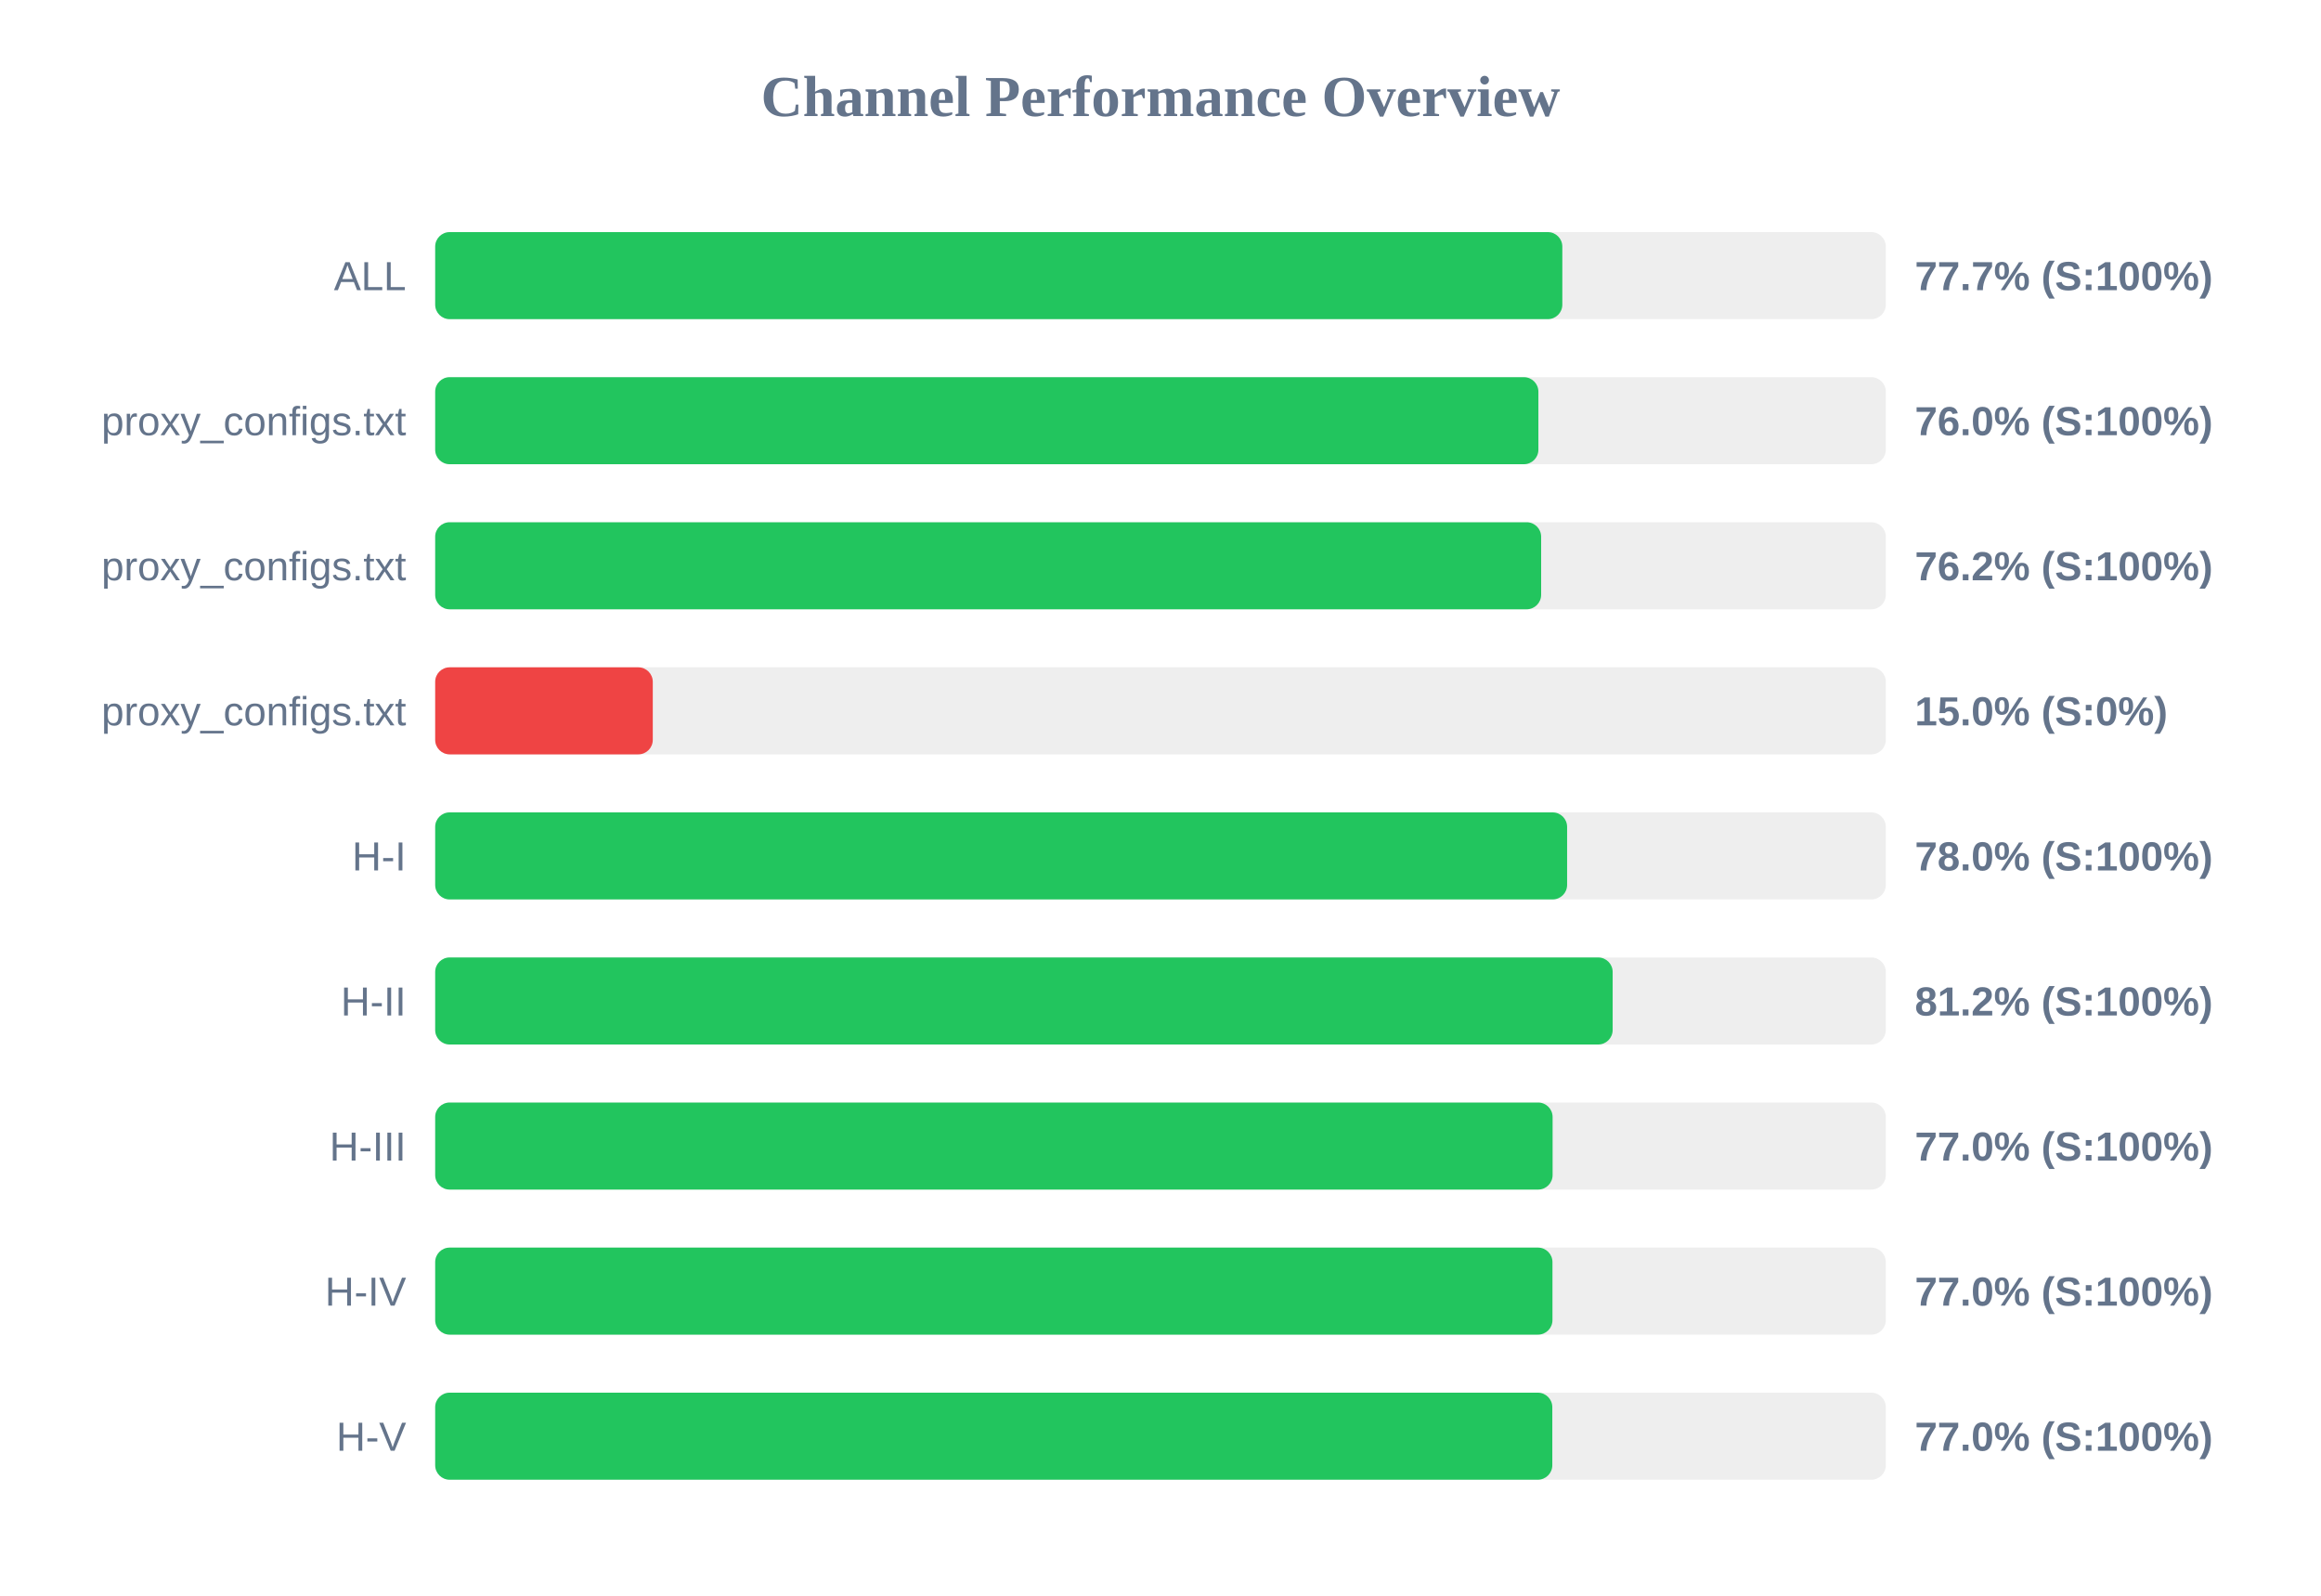
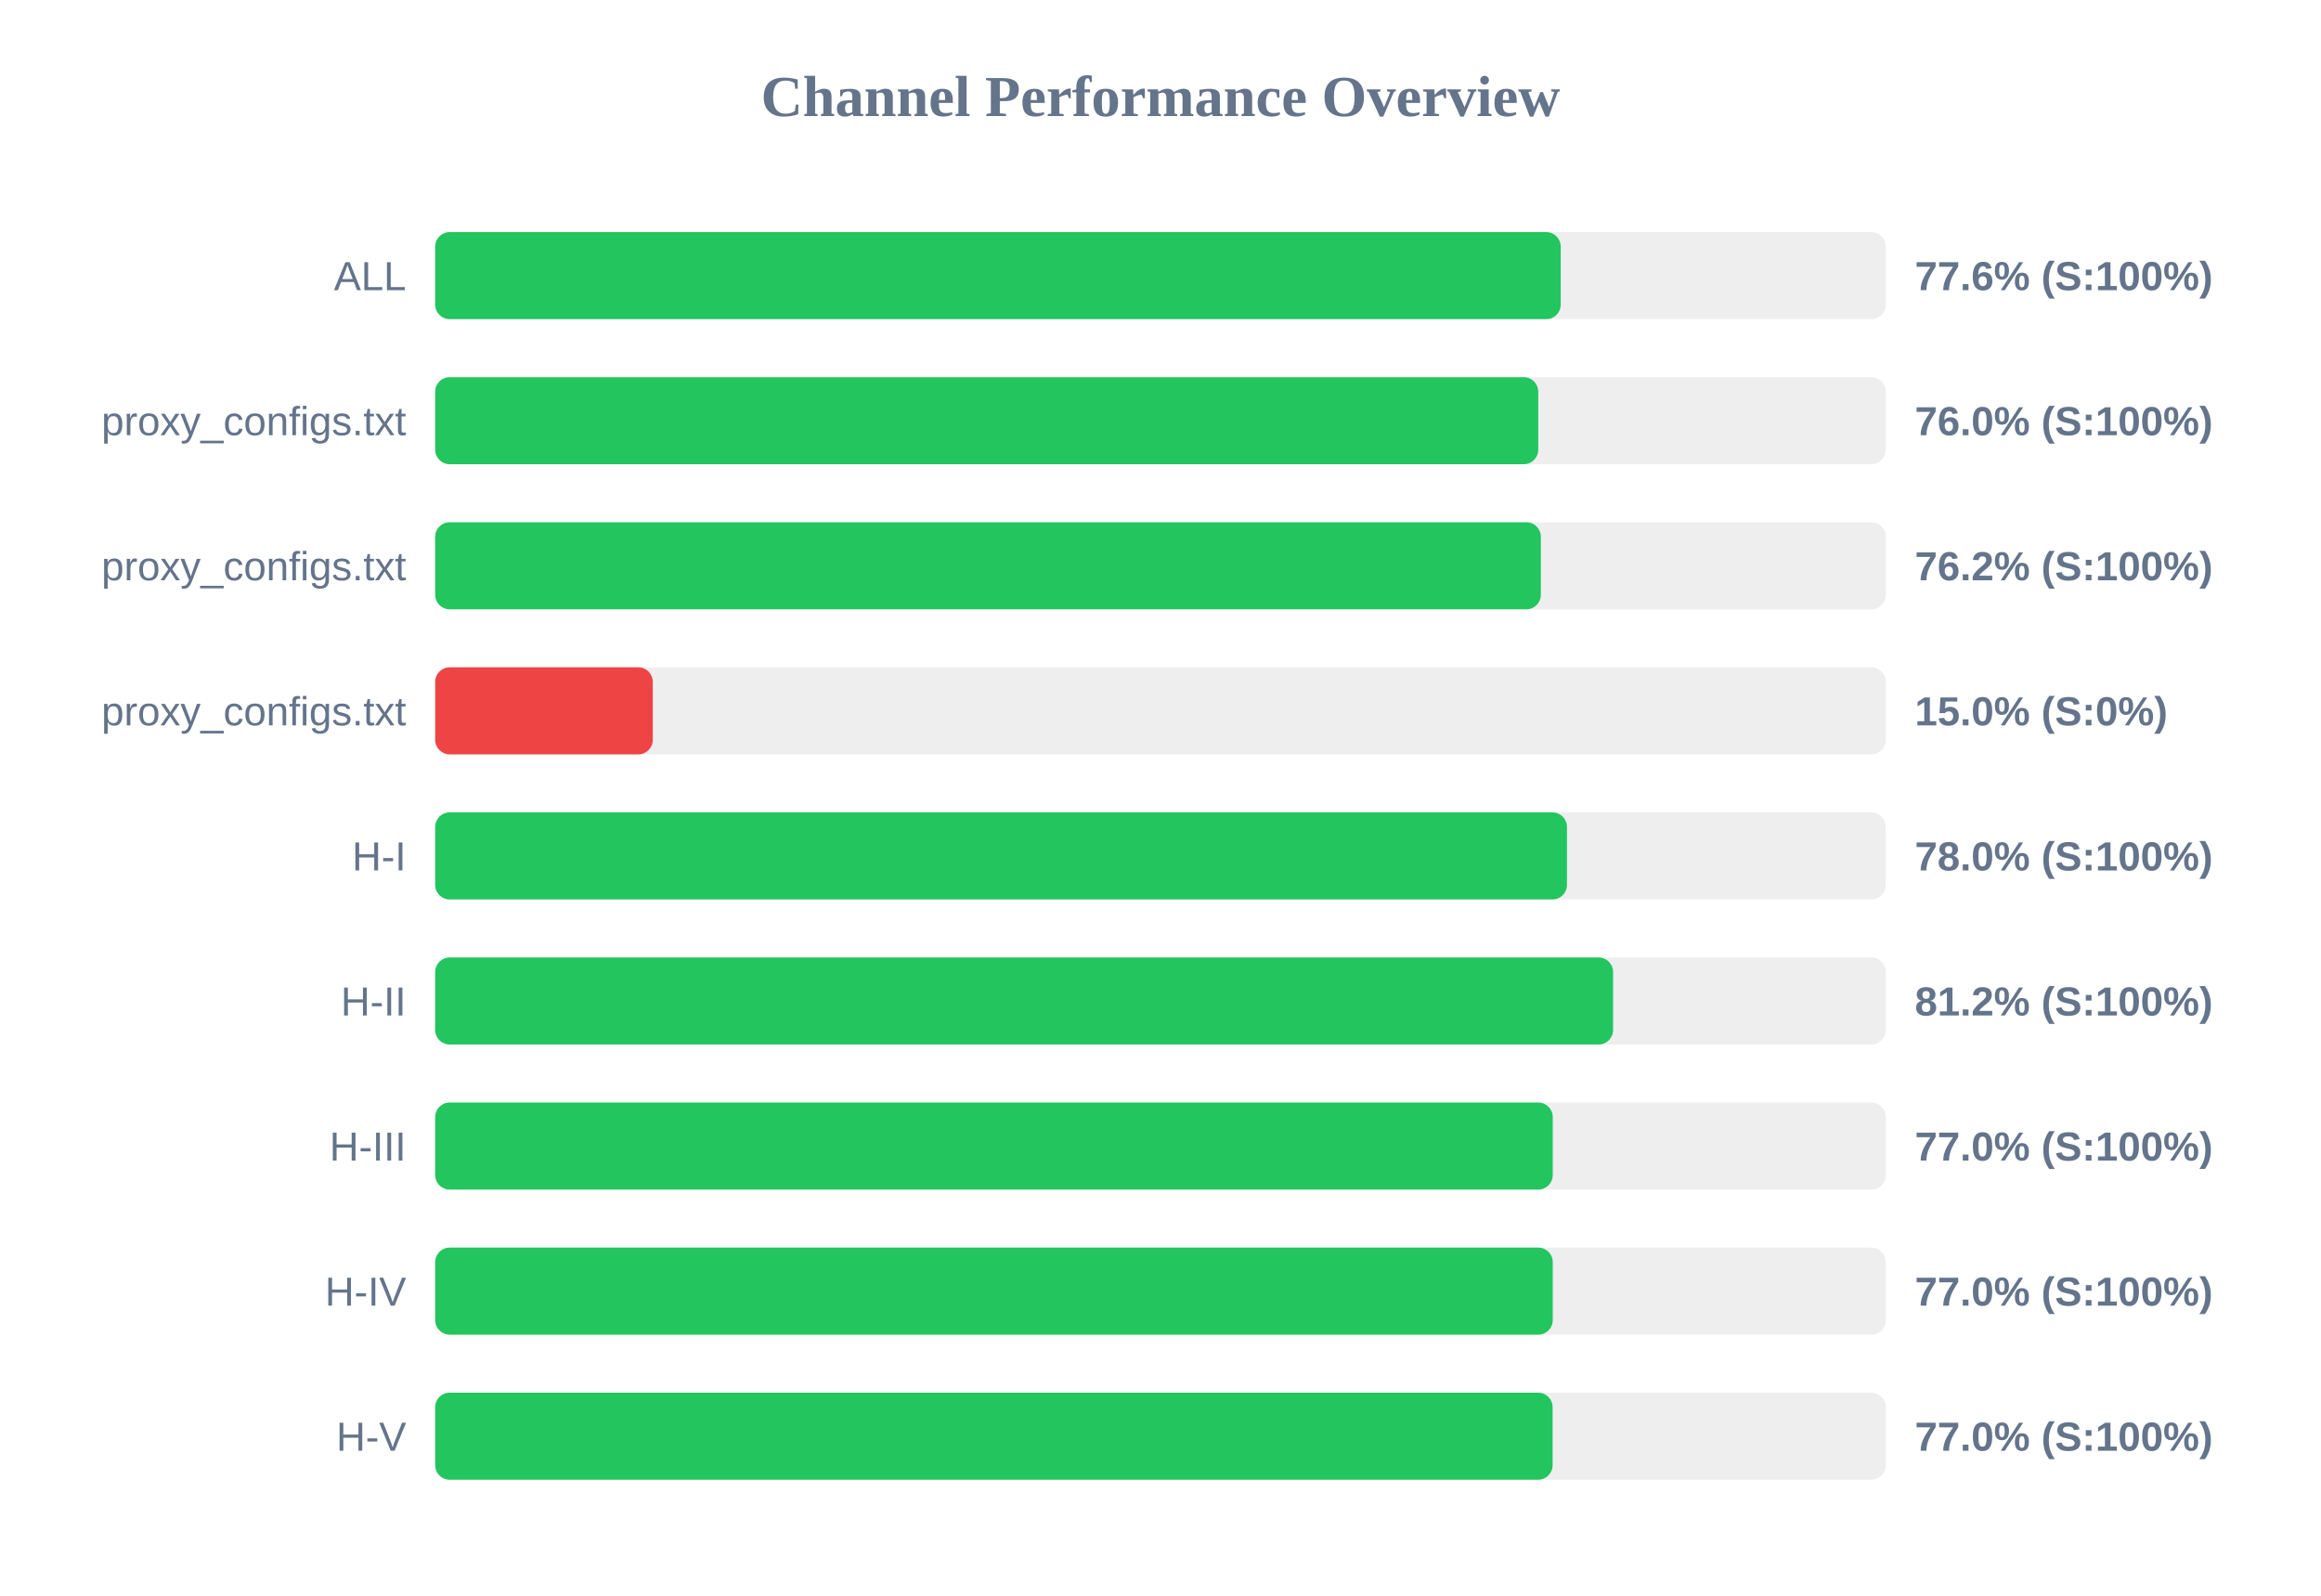
<svg xmlns="http://www.w3.org/2000/svg" width="800" height="550" version="1.1">
  <style>
        .row { font: 14px Arial; fill: #64748b; }
        .score { font: bold 14px Arial; fill: #64748b; }
    </style>
  <text x="400" y="40" text-anchor="middle" font-size="20px" font-weight="bold" fill="#64748b">Channel Performance Overview</text>
  <rect x="150" y="80" width="500" height="30" fill="#eee" rx="5" />
-   <rect x="150" y="80" width="388.5" height="30" fill="#22c55e" rx="5" />
+   <rect x="150" y="80" width="387.95" height="30" fill="#22c55e" rx="5" />
  <text x="140" y="100" text-anchor="end" class="row">ALL</text>
-   <text x="660" y="100" text-anchor="start" class="score">77.7% (S:100%)</text>
+   <text x="660" y="100" text-anchor="start" class="score">77.6% (S:100%)</text>
  <rect x="150" y="130" width="500" height="30" fill="#eee" rx="5" />
-   <rect x="150" y="130" width="380.25" height="30" fill="#22c55e" rx="5" />
+   <rect x="150" y="130" width="380.2" height="30" fill="#22c55e" rx="5" />
  <text x="140" y="150" text-anchor="end" class="row">proxy_configs.txt</text>
  <text x="660" y="150" text-anchor="start" class="score">76.0% (S:100%)</text>
  <rect x="150" y="180" width="500" height="30" fill="#eee" rx="5" />
-   <rect x="150" y="180" width="381.2" height="30" fill="#22c55e" rx="5" />
+   <rect x="150" y="180" width="381.1" height="30" fill="#22c55e" rx="5" />
  <text x="140" y="200" text-anchor="end" class="row">proxy_configs.txt</text>
  <text x="660" y="200" text-anchor="start" class="score">76.2% (S:100%)</text>
  <rect x="150" y="230" width="500" height="30" fill="#eee" rx="5" />
  <rect x="150" y="230" width="75.0" height="30" fill="#ef4444" rx="5" />
  <text x="140" y="250" text-anchor="end" class="row">proxy_configs.txt</text>
  <text x="660" y="250" text-anchor="start" class="score">15.0% (S:0%)</text>
  <rect x="150" y="280" width="500" height="30" fill="#eee" rx="5" />
-   <rect x="150" y="280" width="390.15" height="30" fill="#22c55e" rx="5" />
+   <rect x="150" y="280" width="390.1" height="30" fill="#22c55e" rx="5" />
  <text x="140" y="300" text-anchor="end" class="row">H-I</text>
  <text x="660" y="300" text-anchor="start" class="score">78.0% (S:100%)</text>
  <rect x="150" y="330" width="500" height="30" fill="#eee" rx="5" />
-   <rect x="150" y="330" width="405.85" height="30" fill="#22c55e" rx="5" />
+   <rect x="150" y="330" width="406.0" height="30" fill="#22c55e" rx="5" />
  <text x="140" y="350" text-anchor="end" class="row">H-II</text>
  <text x="660" y="350" text-anchor="start" class="score">81.2% (S:100%)</text>
  <rect x="150" y="380" width="500" height="30" fill="#eee" rx="5" />
-   <rect x="150" y="380" width="385.15" height="30" fill="#22c55e" rx="5" />
+   <rect x="150" y="380" width="385.2" height="30" fill="#22c55e" rx="5" />
  <text x="140" y="400" text-anchor="end" class="row">H-III</text>
  <text x="660" y="400" text-anchor="start" class="score">77.0% (S:100%)</text>
  <rect x="150" y="430" width="500" height="30" fill="#eee" rx="5" />
-   <rect x="150" y="430" width="385.1" height="30" fill="#22c55e" rx="5" />
+   <rect x="150" y="430" width="385.2" height="30" fill="#22c55e" rx="5" />
  <text x="140" y="450" text-anchor="end" class="row">H-IV</text>
  <text x="660" y="450" text-anchor="start" class="score">77.0% (S:100%)</text>
  <rect x="150" y="480" width="500" height="30" fill="#eee" rx="5" />
-   <rect x="150" y="480" width="385.05" height="30" fill="#22c55e" rx="5" />
+   <rect x="150" y="480" width="385.15" height="30" fill="#22c55e" rx="5" />
  <text x="140" y="500" text-anchor="end" class="row">H-V</text>
  <text x="660" y="500" text-anchor="start" class="score">77.0% (S:100%)</text>
</svg>
